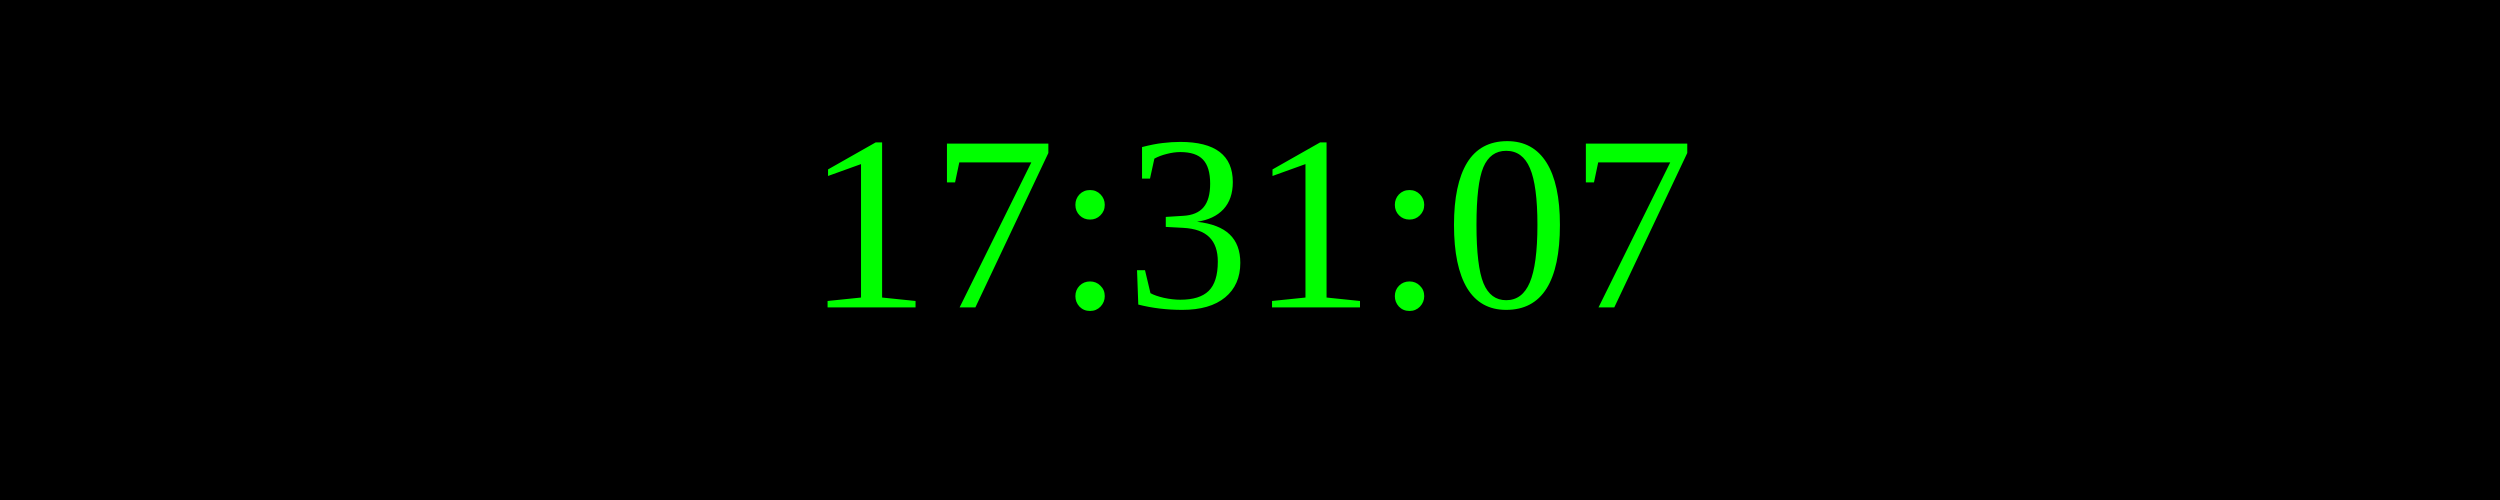
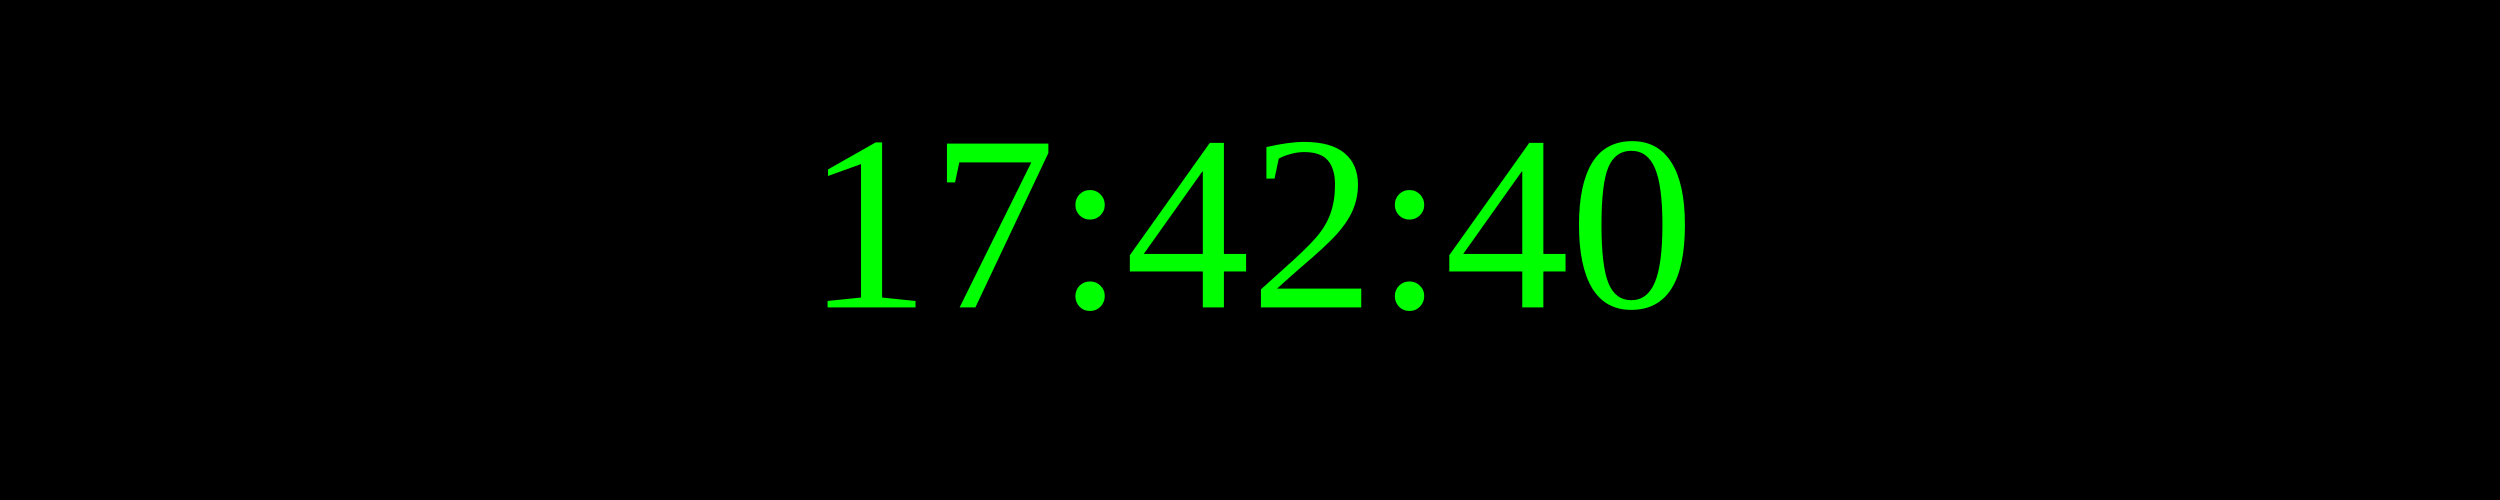
<svg xmlns="http://www.w3.org/2000/svg" width="250" height="50">
  <rect width="100%" height="100%" fill="black" />
  <text x="50%" y="50%" font-size="25" fill="lime" text-anchor="middle" dominant-baseline="middle">
- 17:31:07
+ 17:42:40
</text>
</svg>
